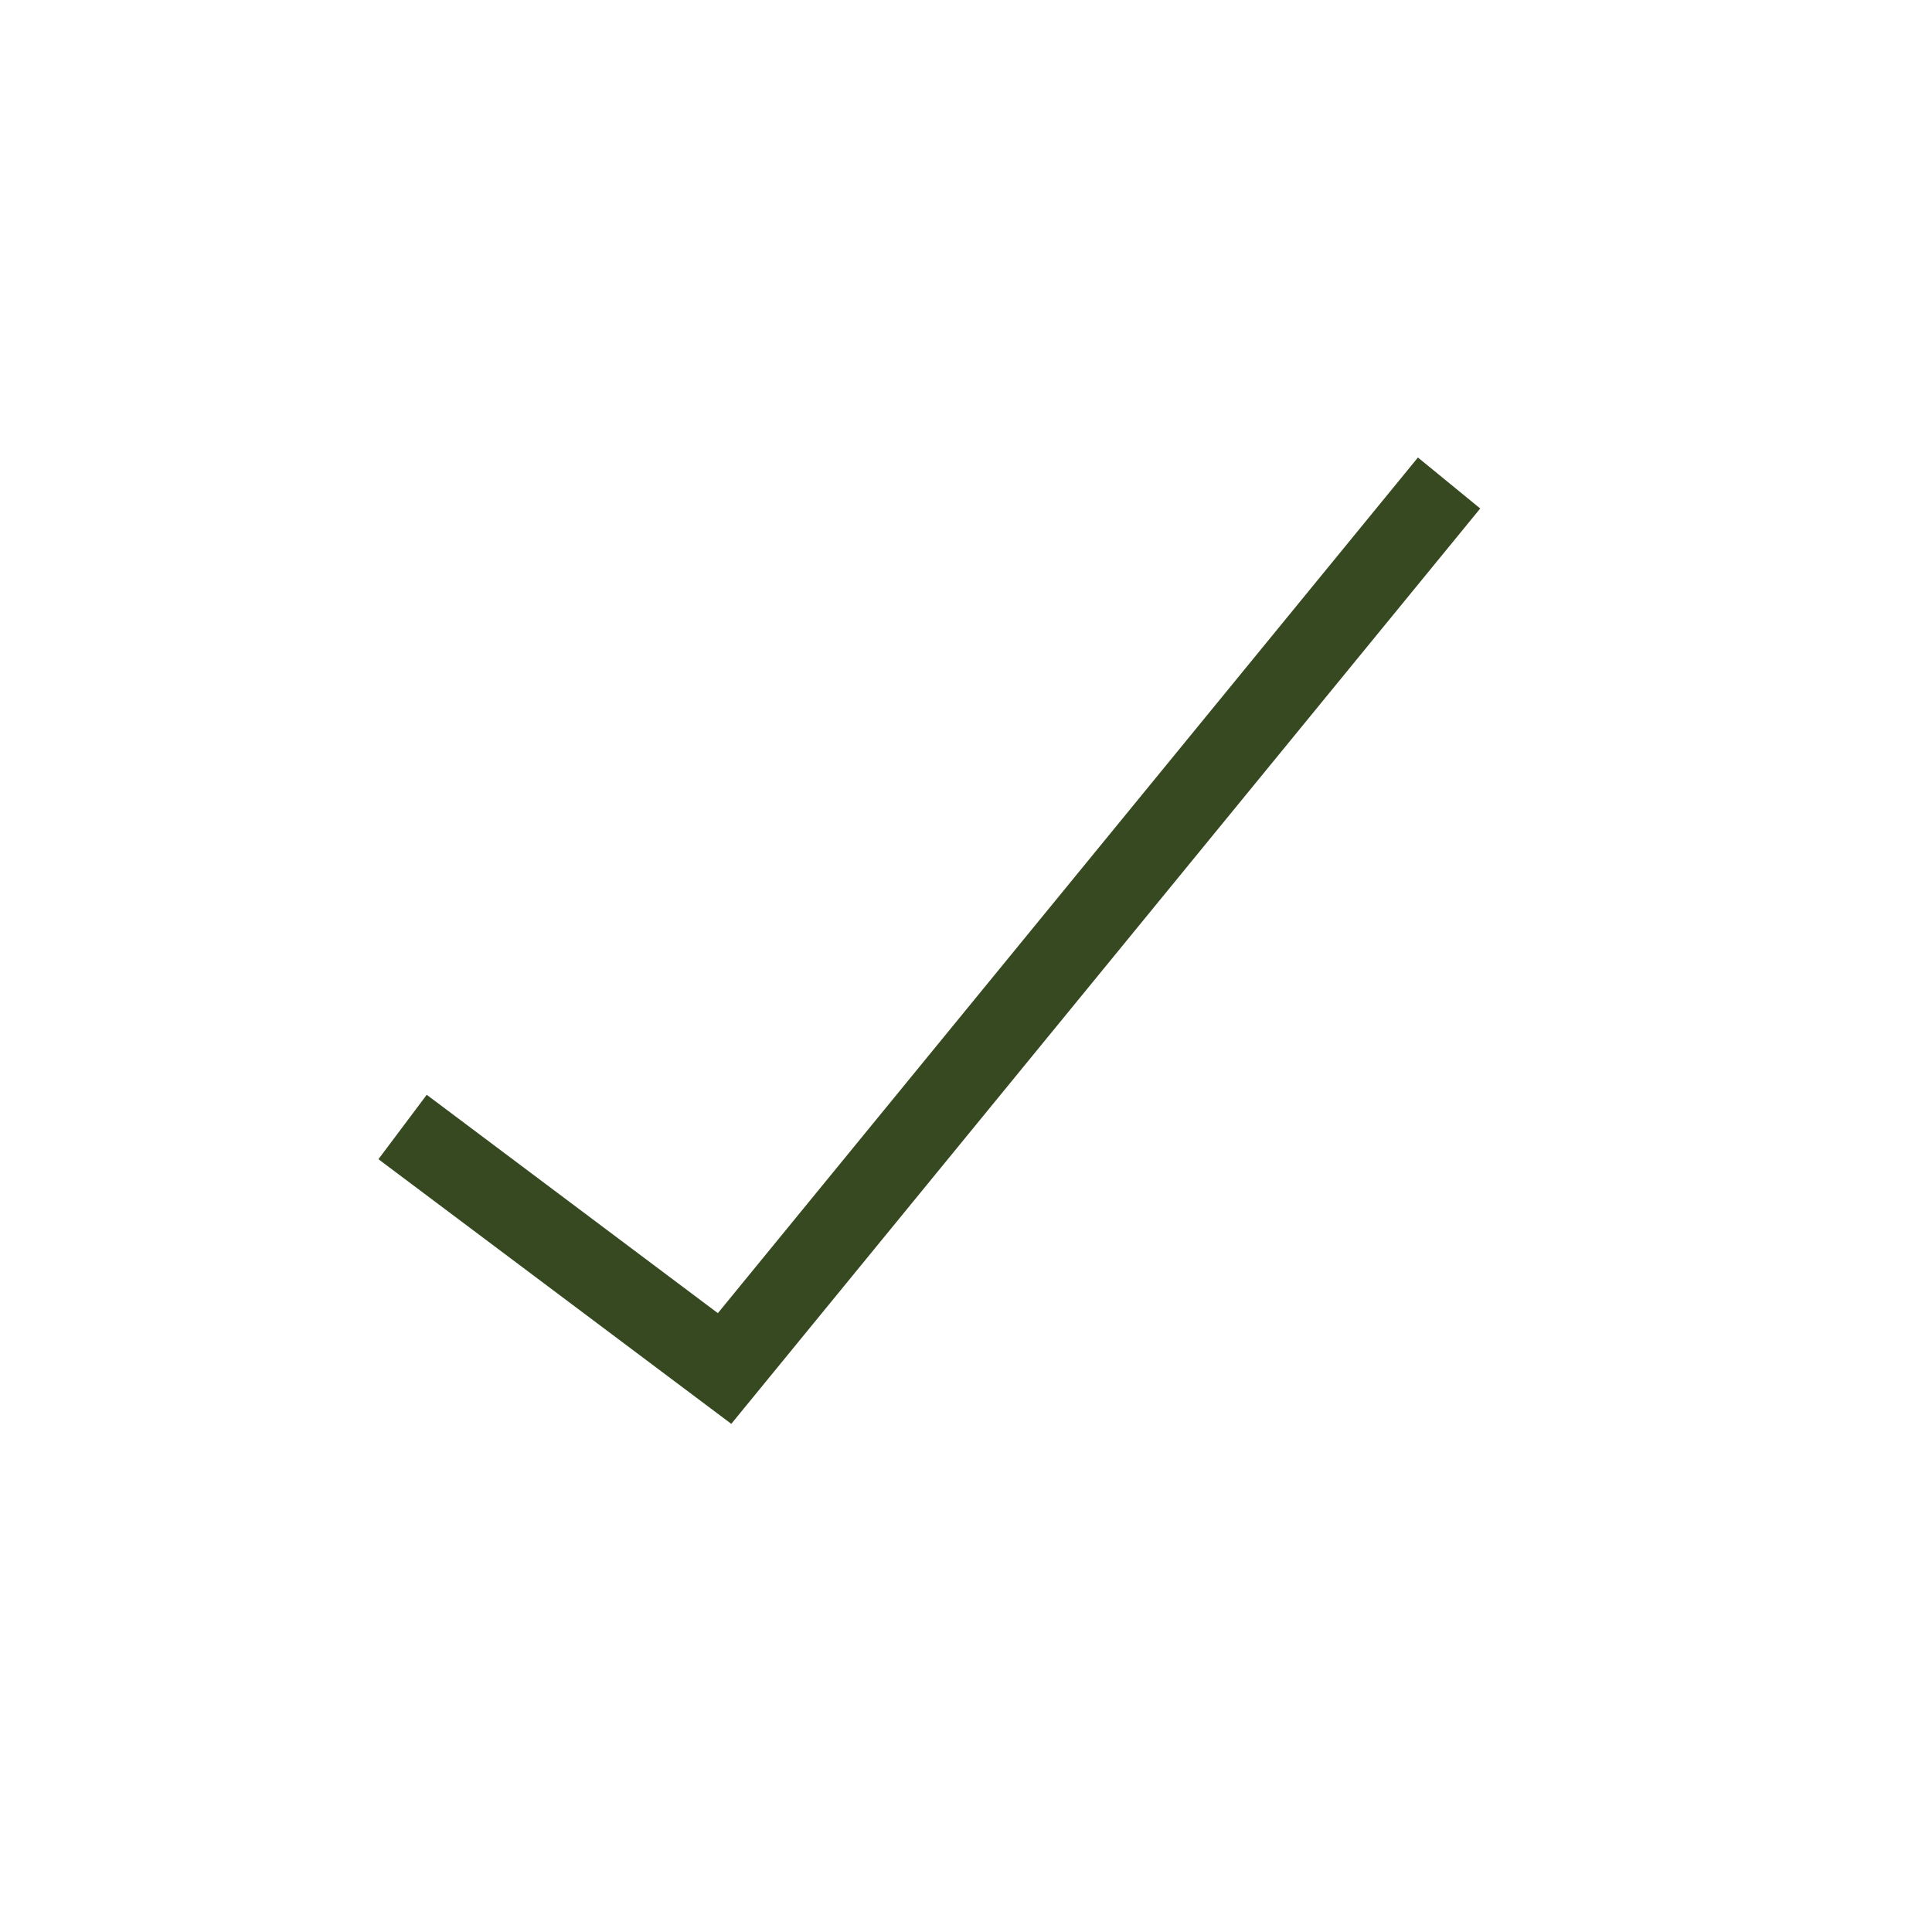
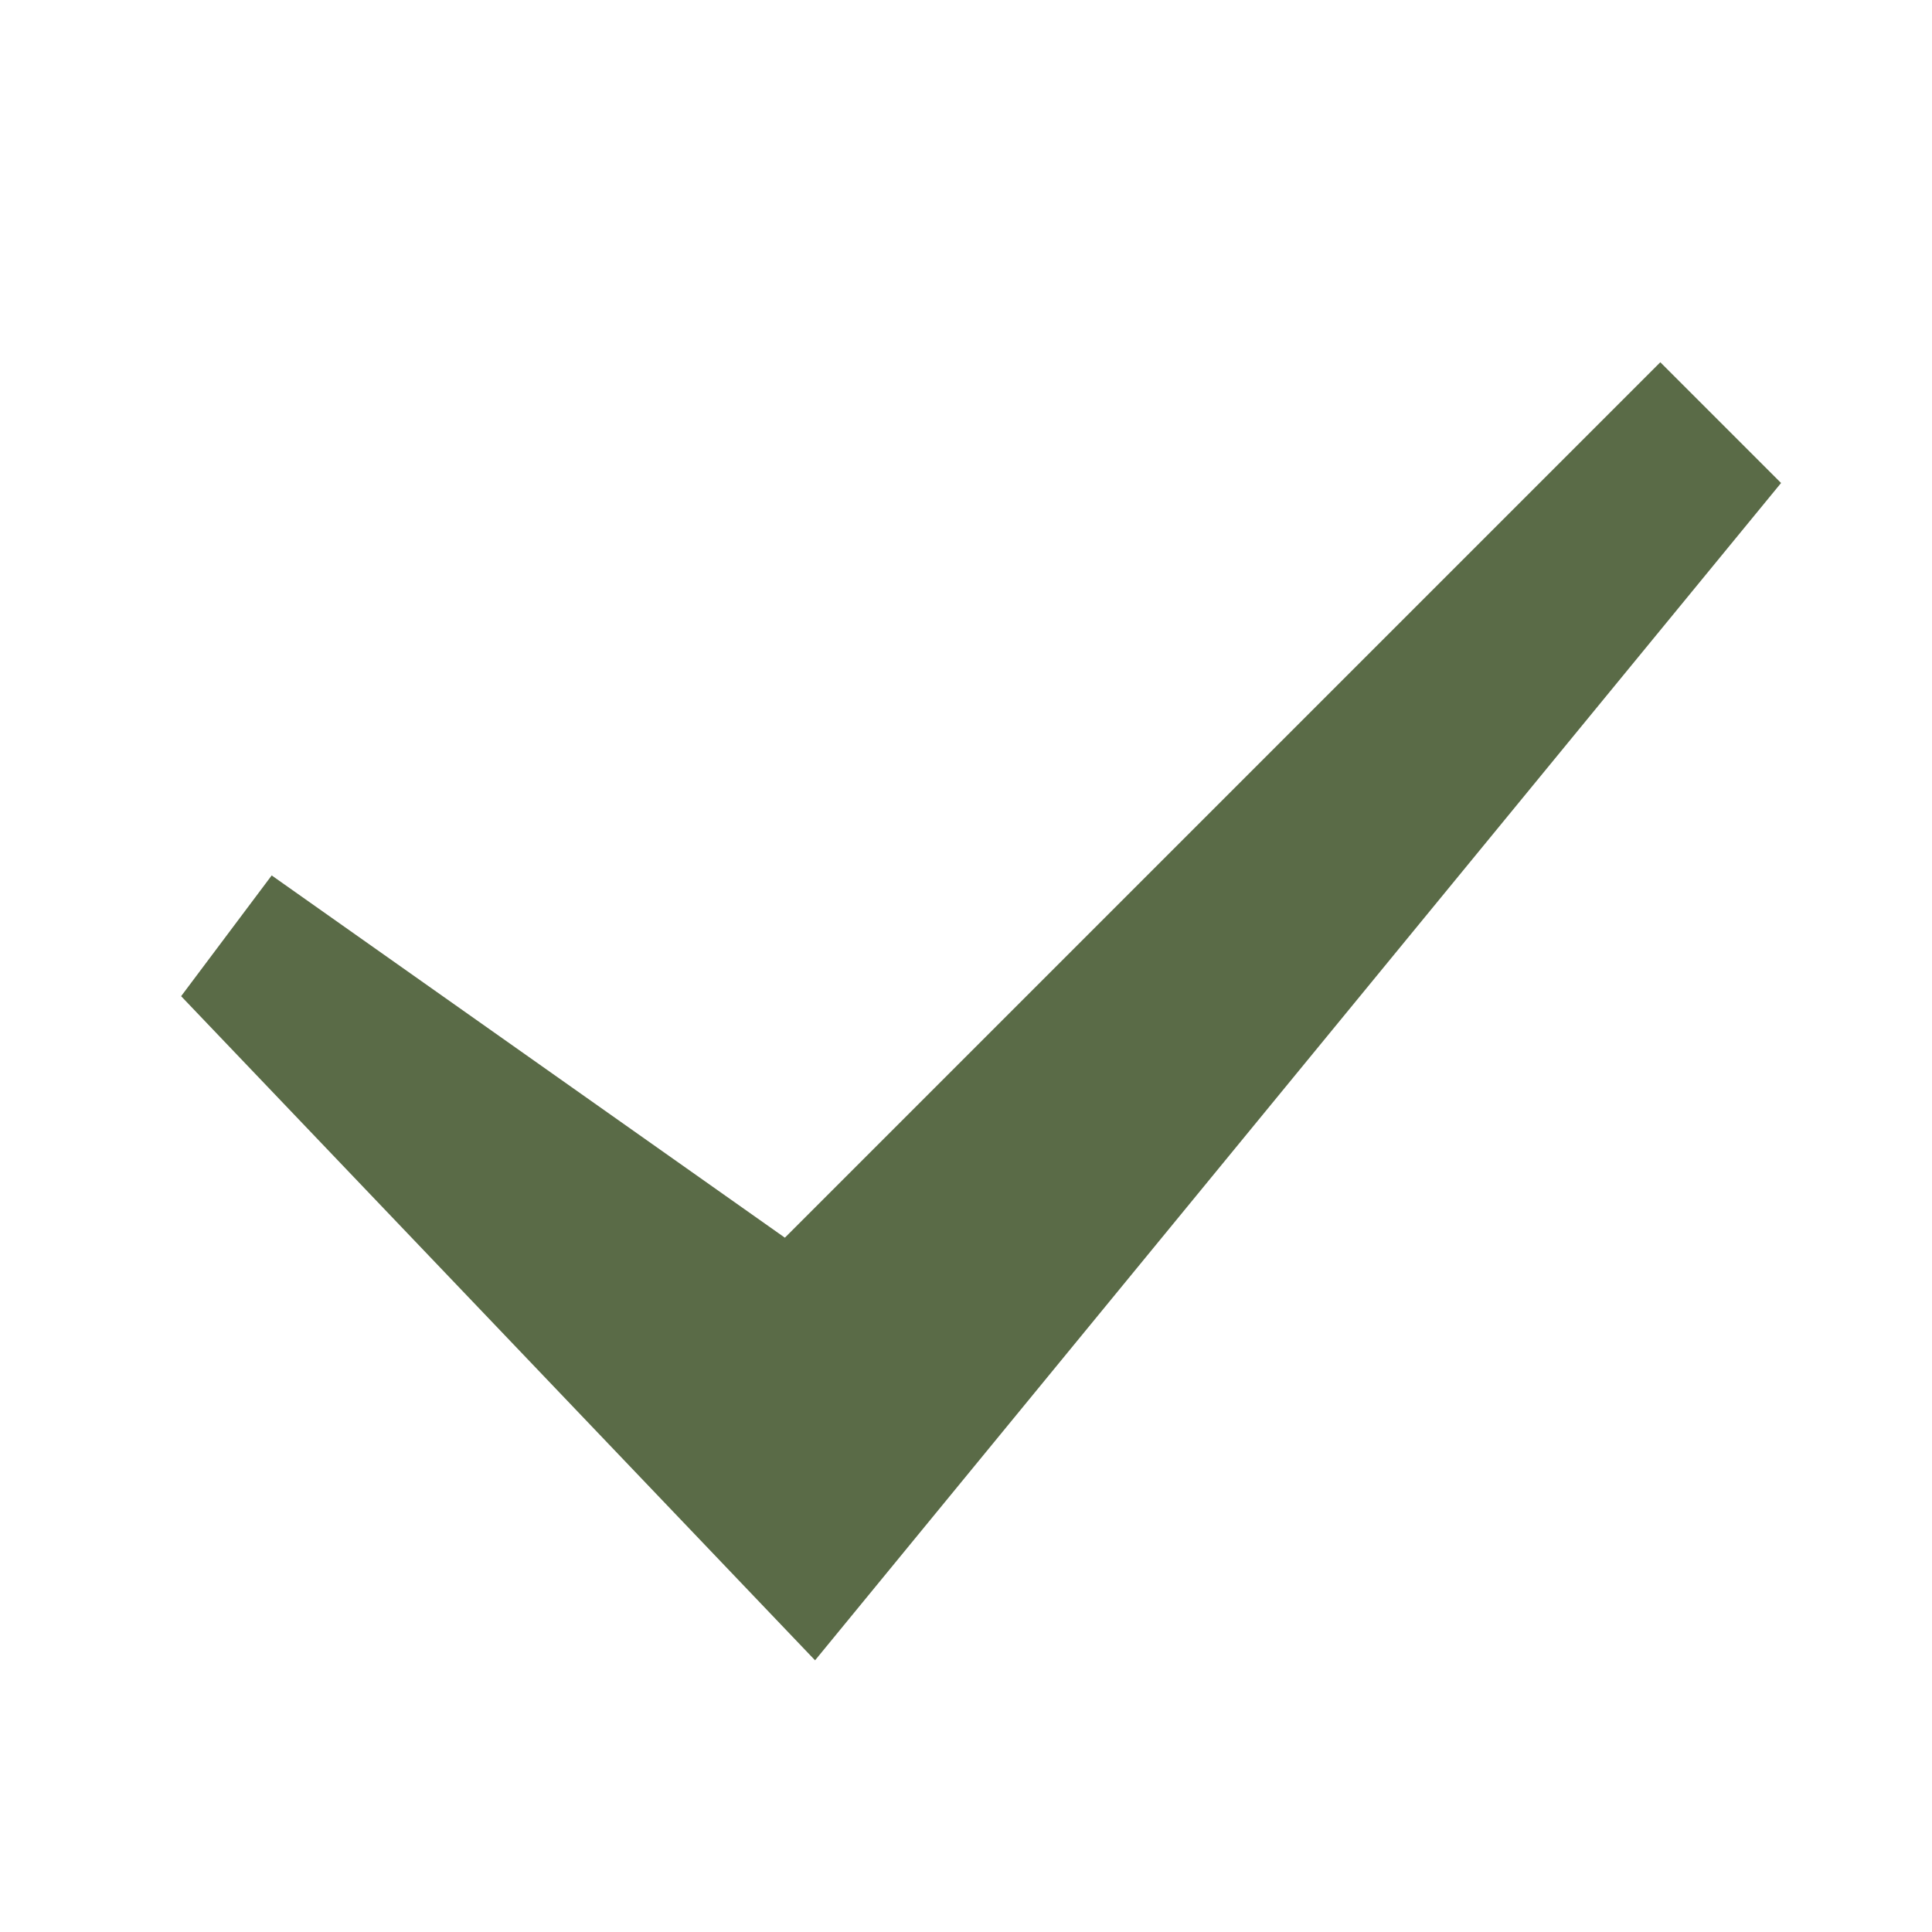
- <svg xmlns="http://www.w3.org/2000/svg" width="24" height="24" viewBox="0 0 24 24" fill="none">
-   <path d="M5.001 14L9.001 17L18.001 6" stroke="#374920" />
+ <svg xmlns="http://www.w3.org/2000/svg" fill="#5a6b47" viewBox="0 0 64 64" width="64px" height="64px">
+   <path d="M27 55L6 33 9 29 26 41 55 12 59 16z" />
</svg>
